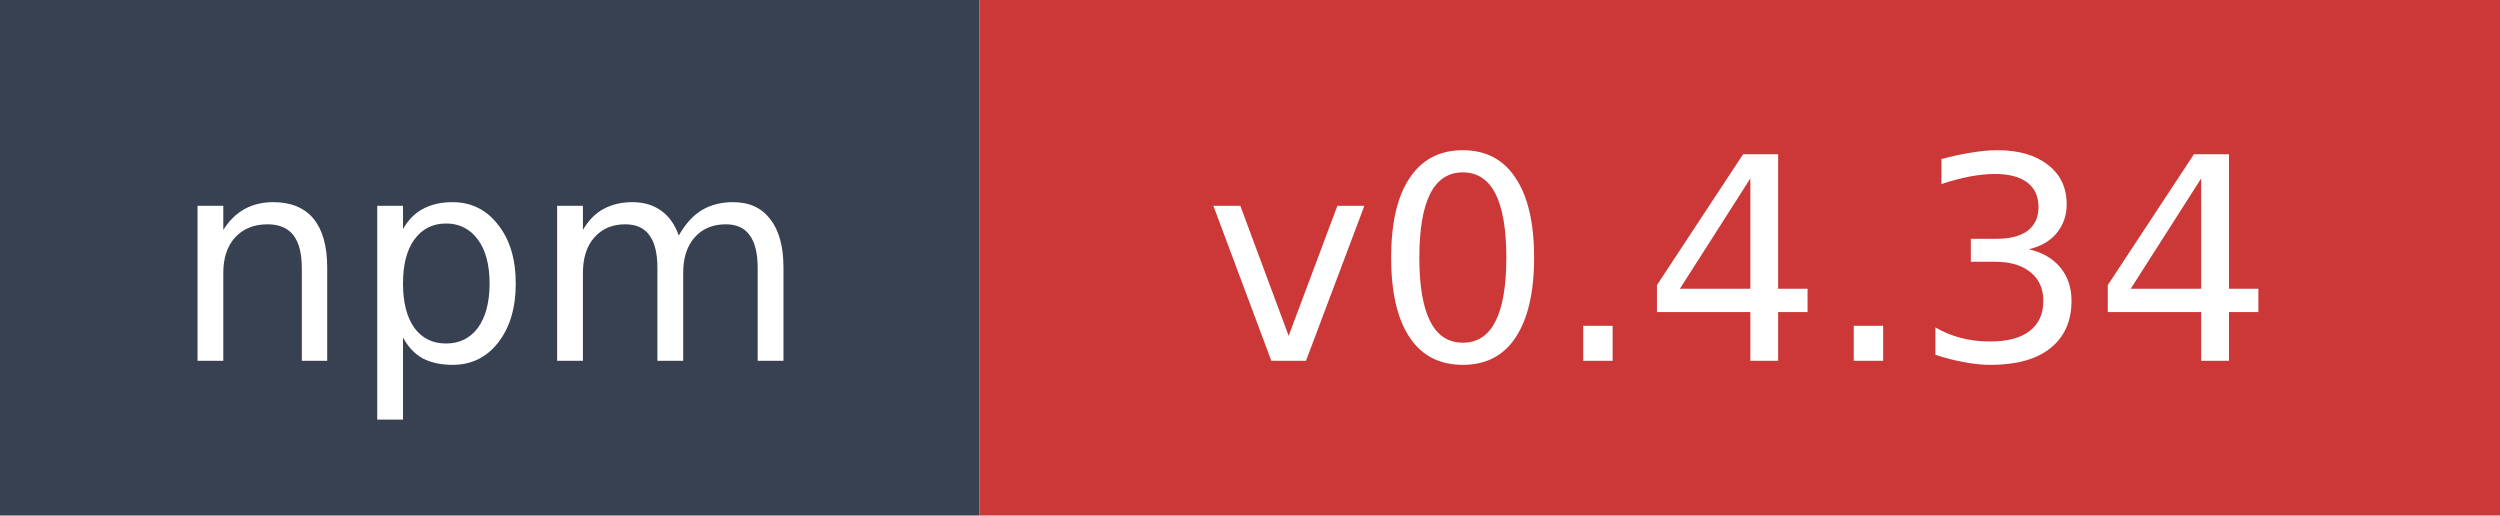
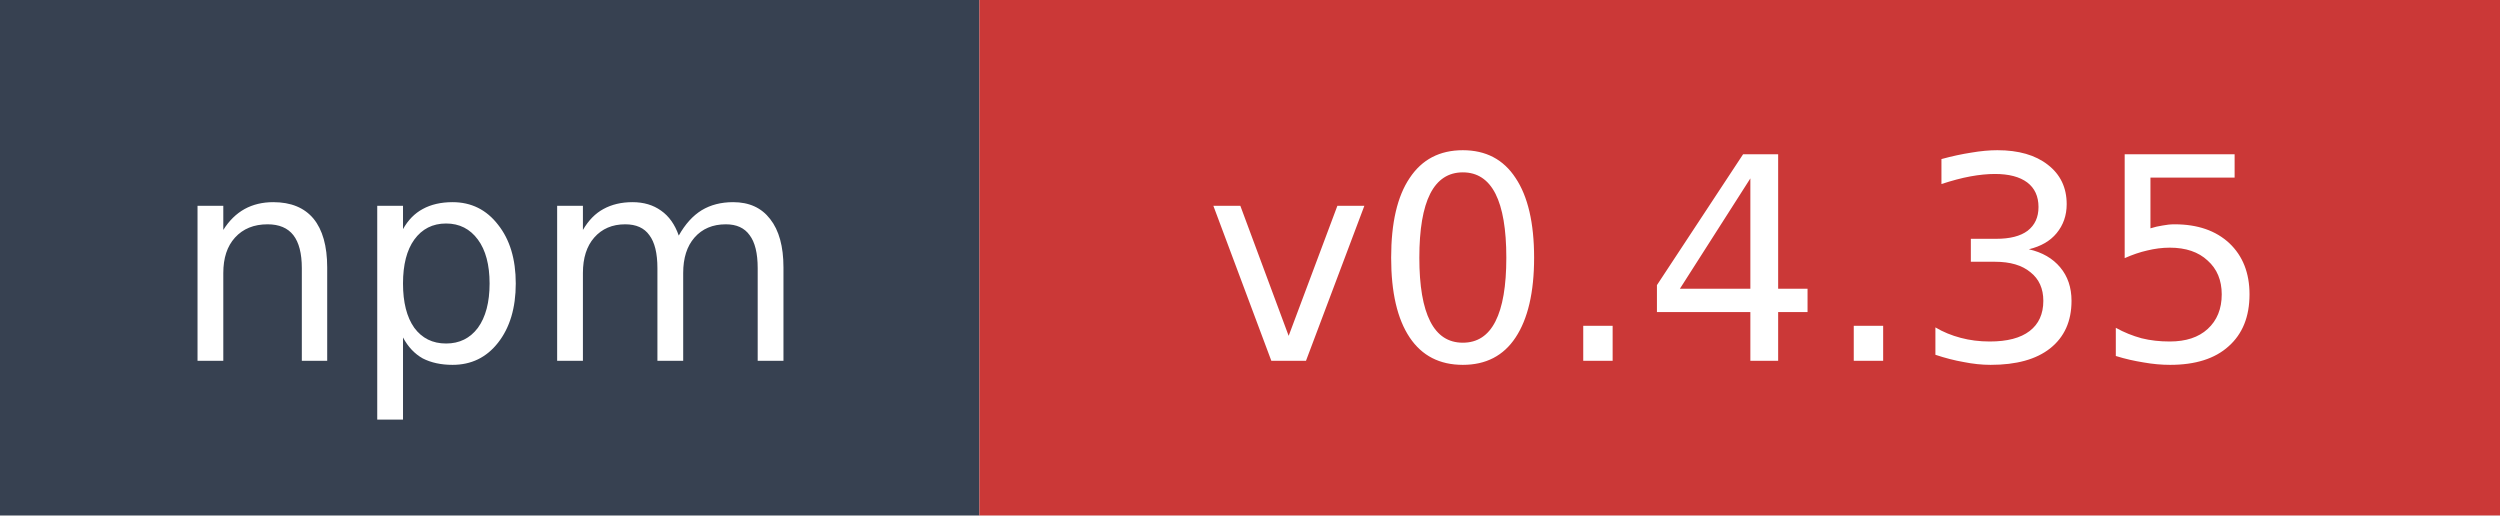
- <svg xmlns="http://www.w3.org/2000/svg" width="97" height="20" role="img" aria-label="npm: v0.4.34">
+ <svg xmlns="http://www.w3.org/2000/svg" width="97" height="20" role="img" aria-label="npm: v0.4.35">
  <rect width="38" height="20" fill="#374151" />
  <rect x="38" width="59" height="20" fill="#cb3837" />
  <text x="19" y="14" fill="#ffffff" font-family="Verdana,Geneva,DejaVu Sans,sans-serif" font-size="11" text-anchor="middle">npm</text>
-   <text x="67.5" y="14" fill="#ffffff" font-family="Verdana,Geneva,DejaVu Sans,sans-serif" font-size="11" text-anchor="middle">v0.4.34</text>
+   <text x="67.5" y="14" fill="#ffffff" font-family="Verdana,Geneva,DejaVu Sans,sans-serif" font-size="11" text-anchor="middle">v0.4.35</text>
</svg>
